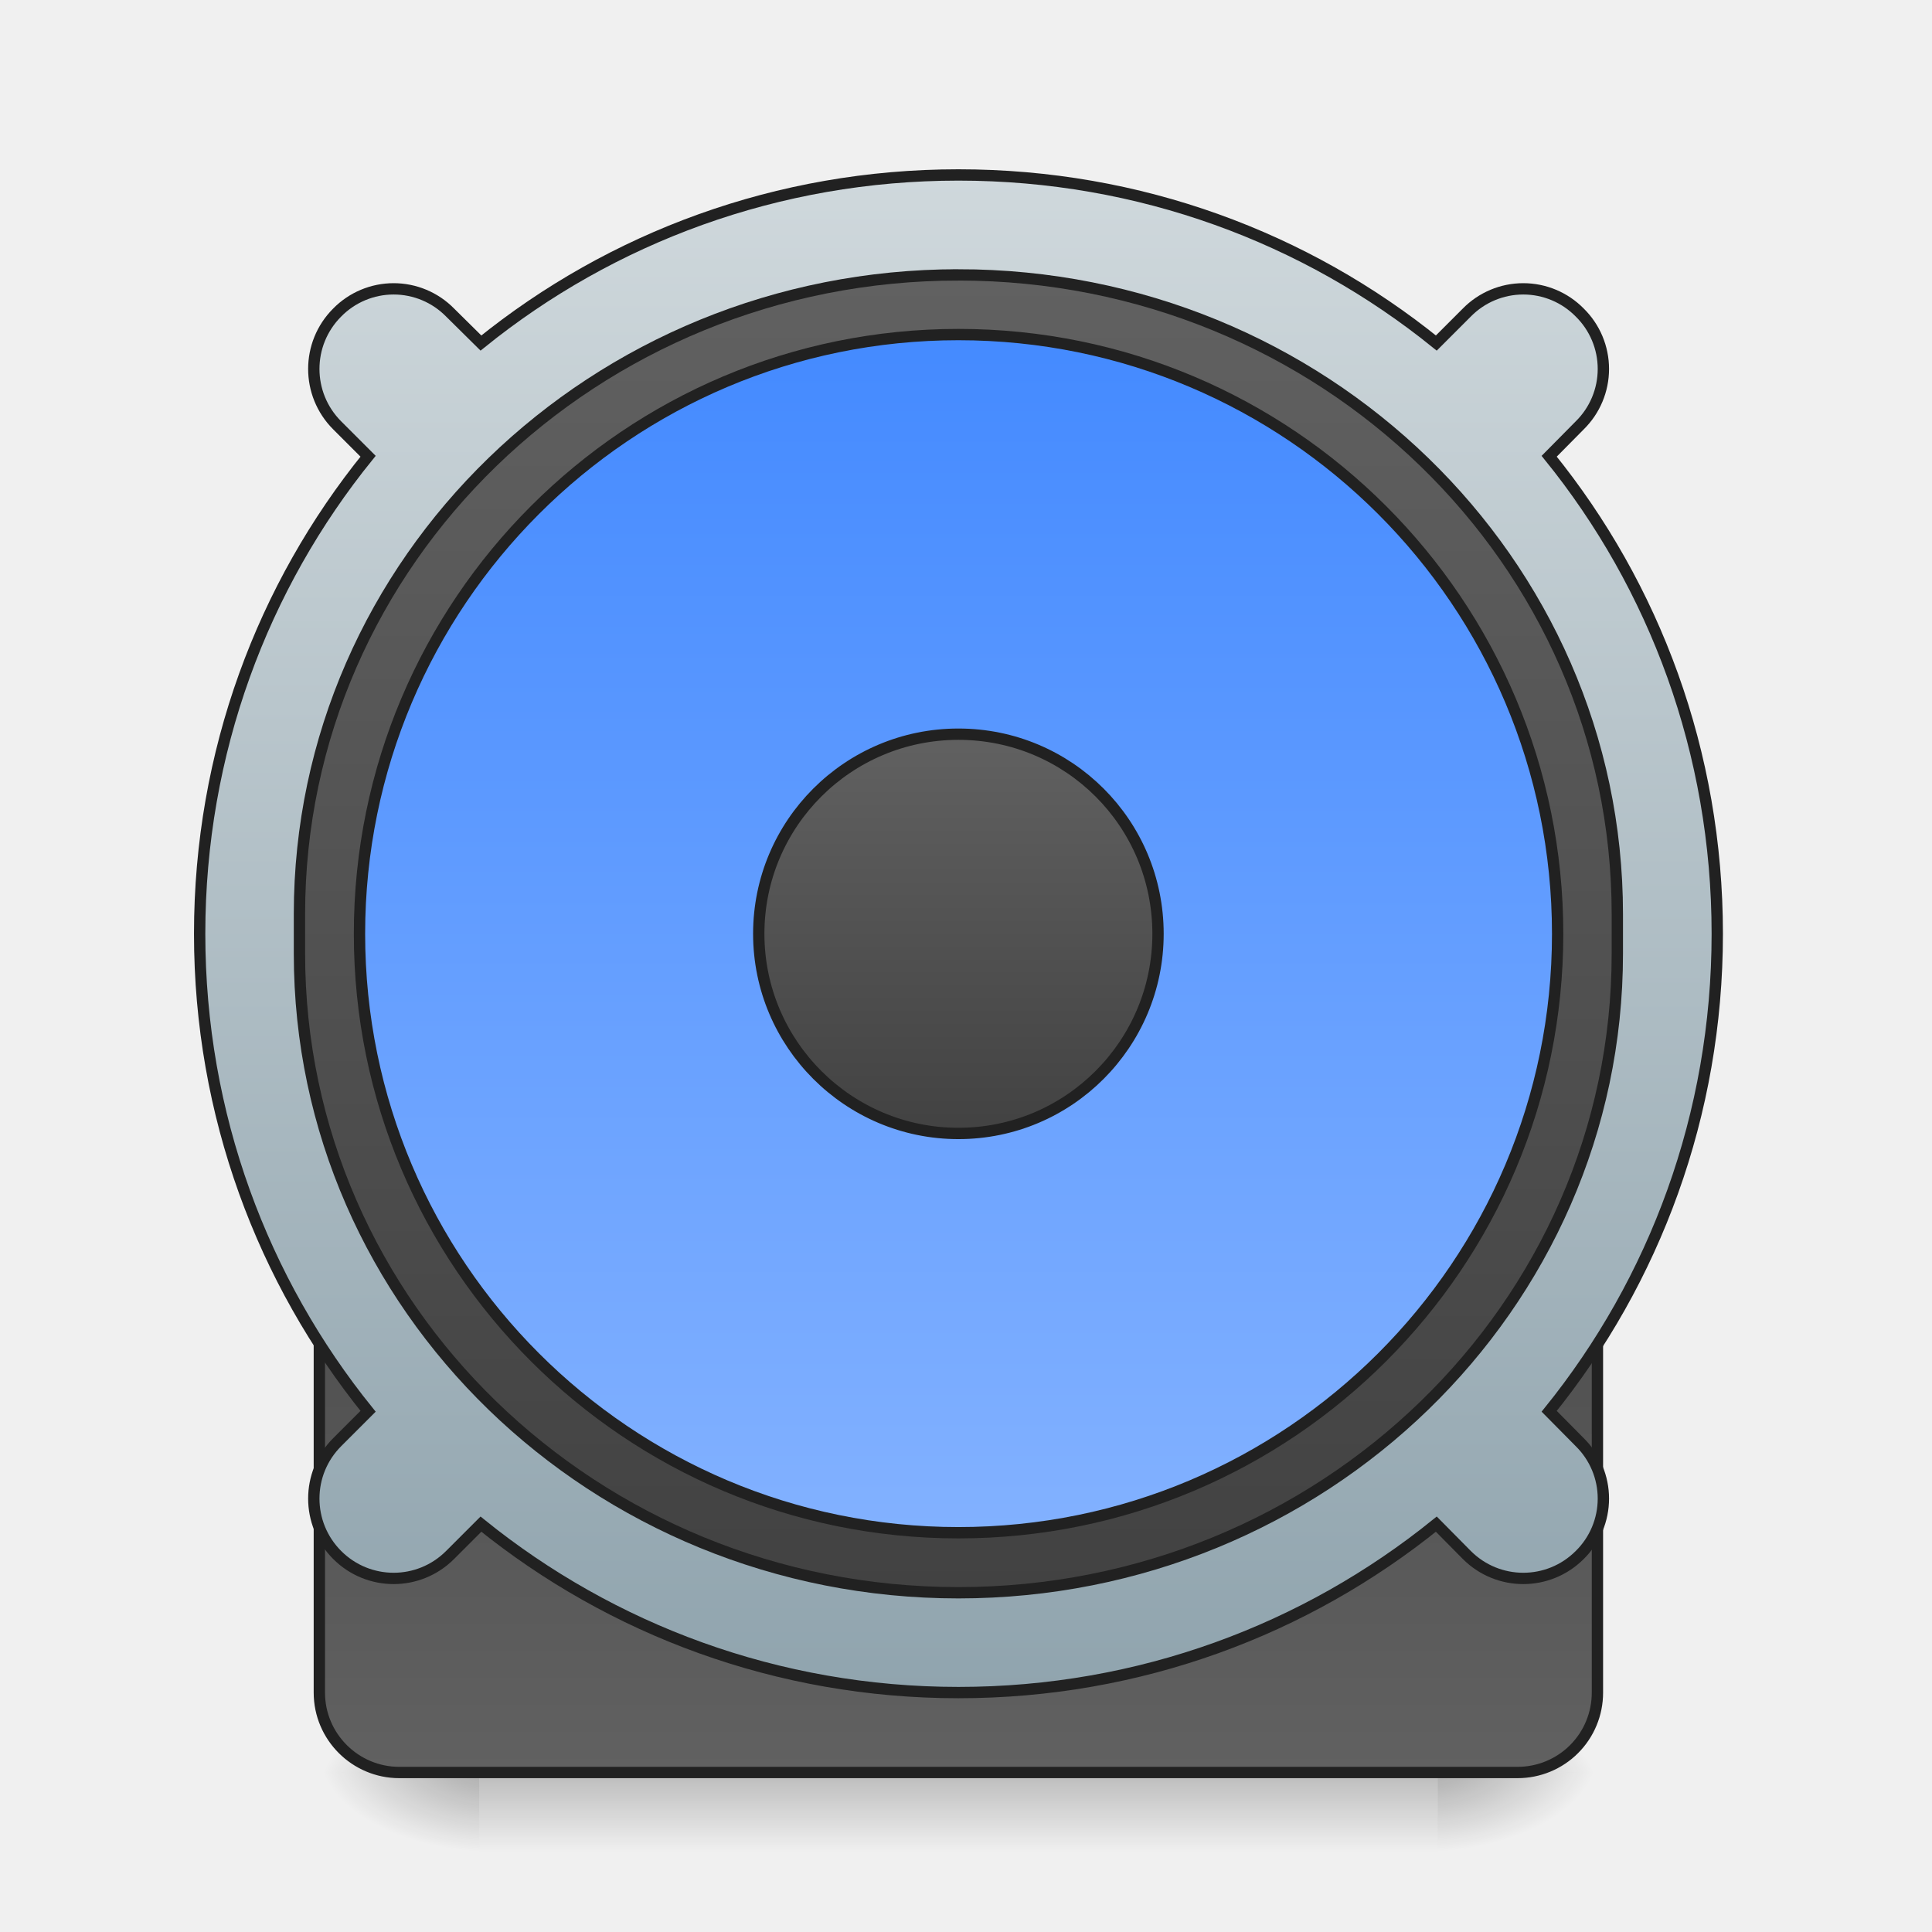
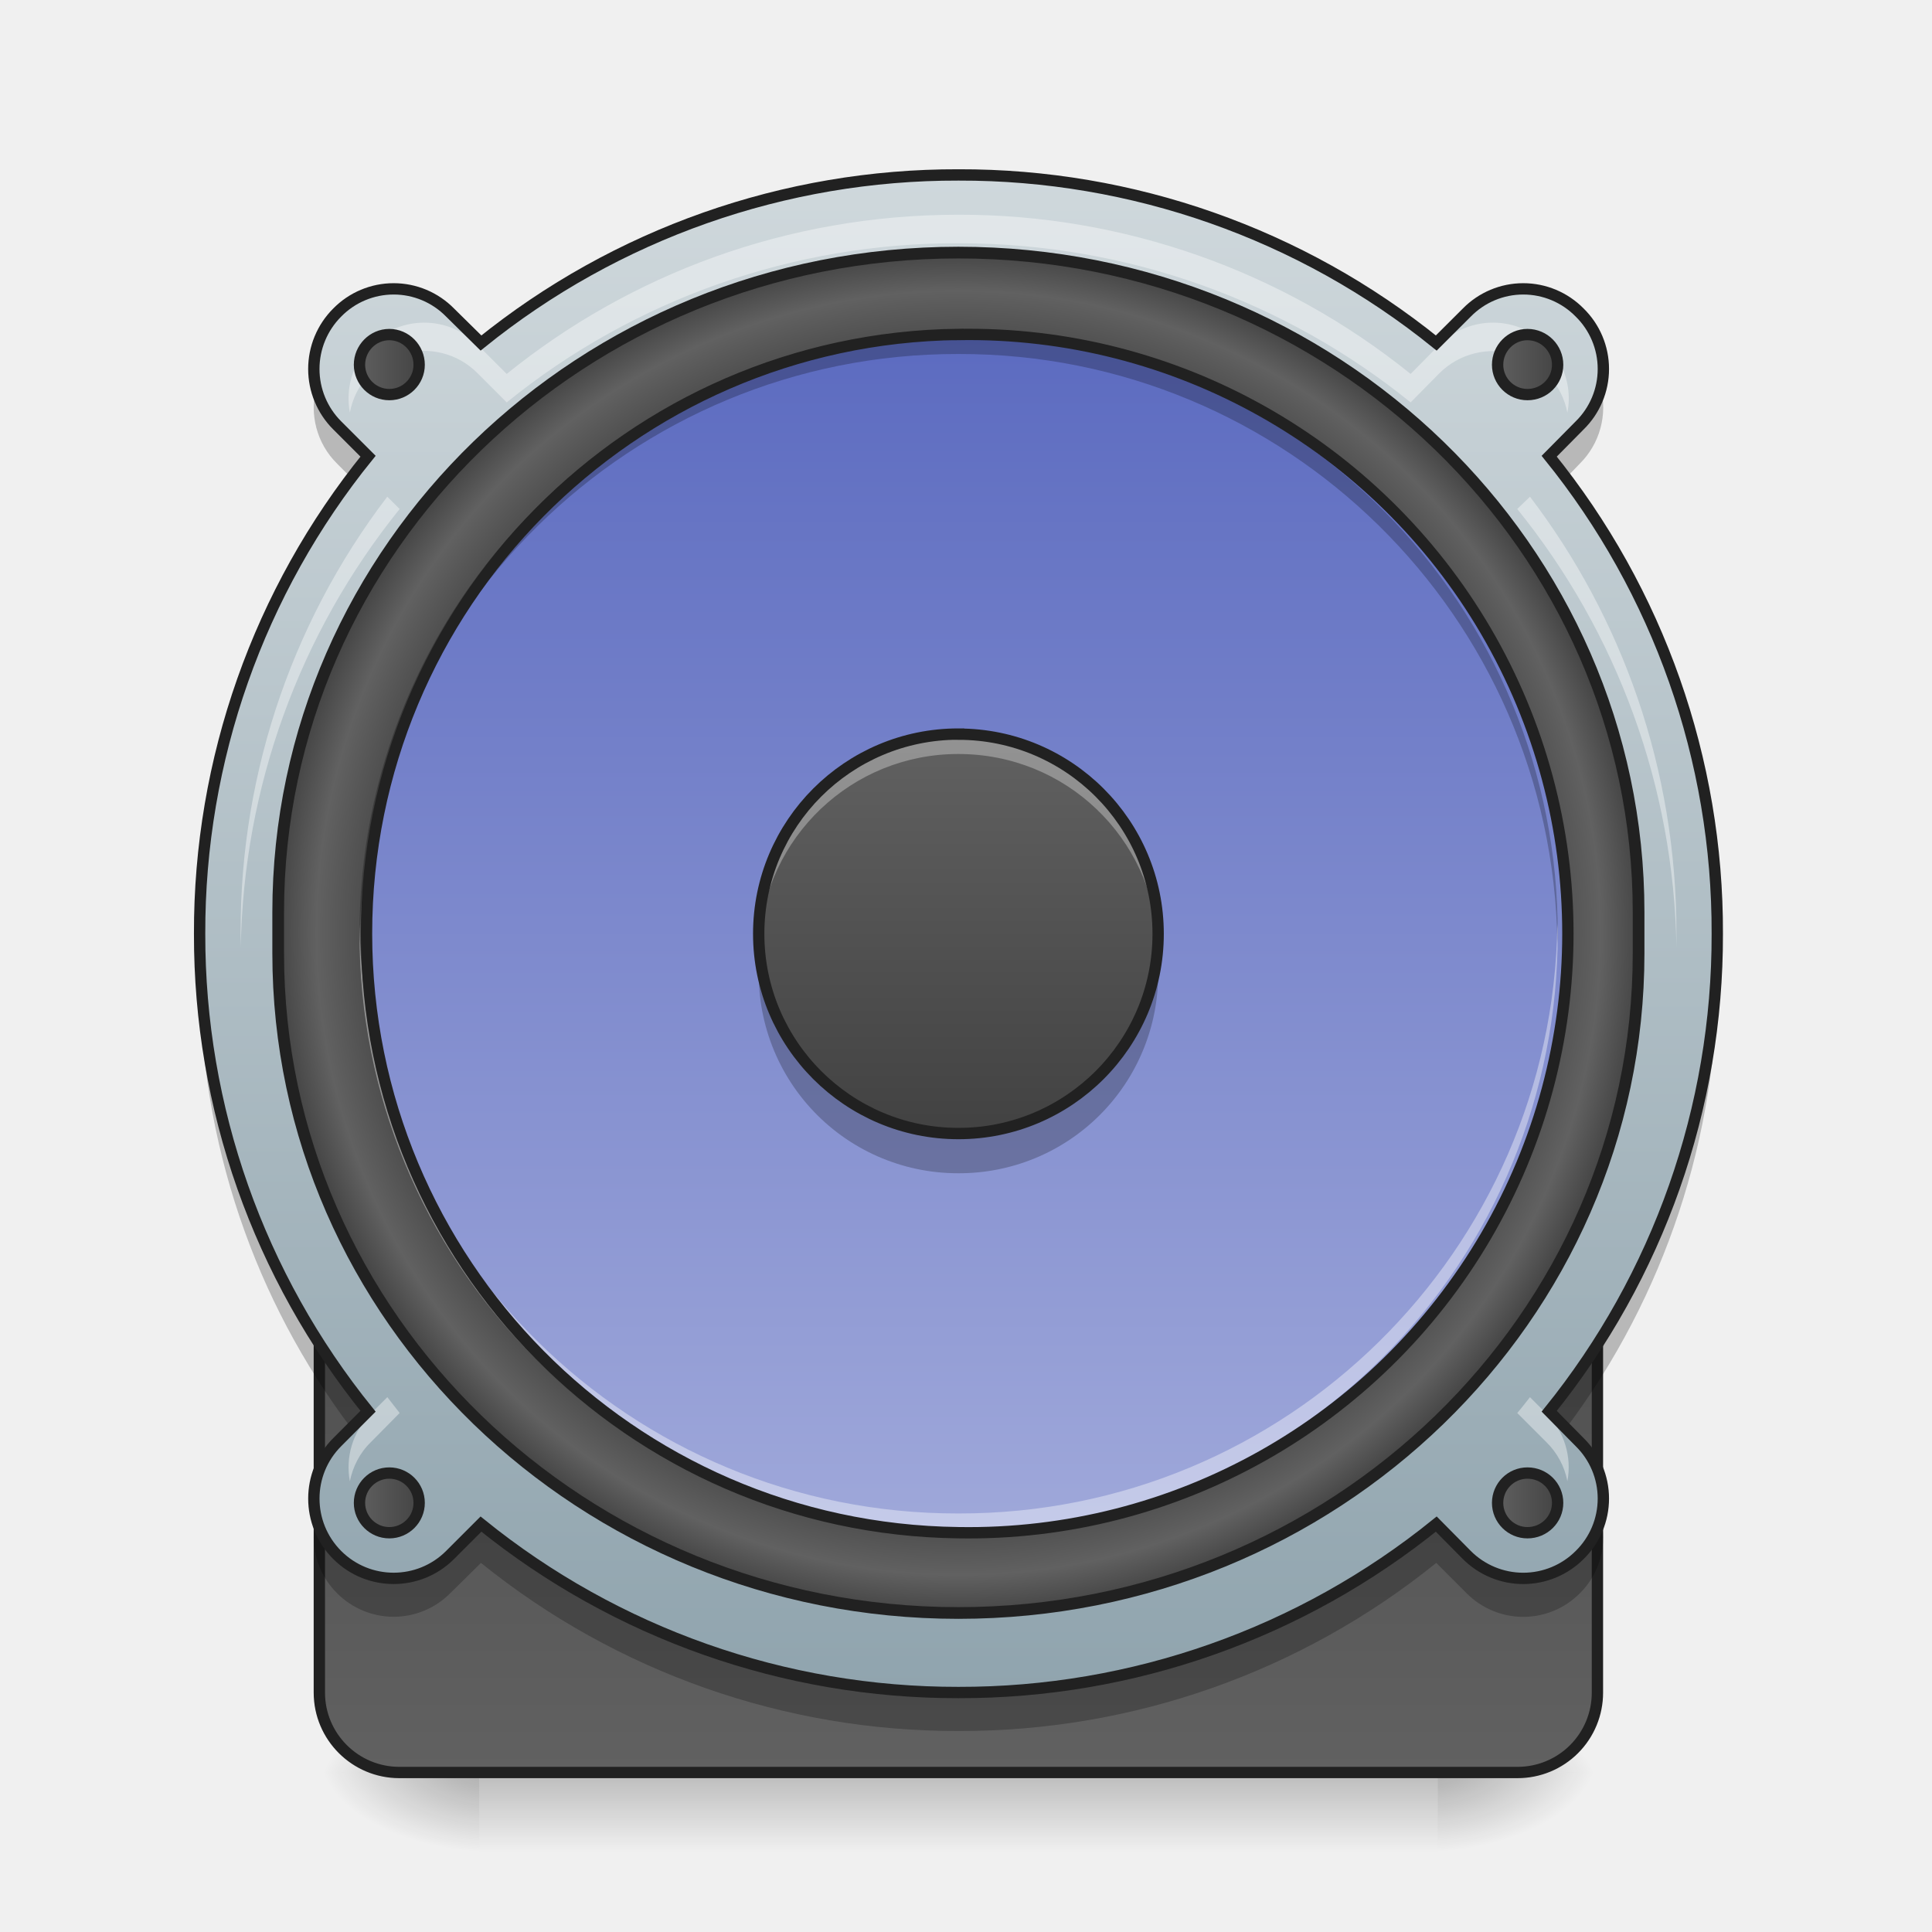
<svg xmlns="http://www.w3.org/2000/svg" width="22pt" height="22pt" viewBox="0 0 22 22">
  <defs>
    <linearGradient id="a" gradientUnits="userSpaceOnUse" x1="254" y1="222.917" x2="254" y2="249.375" gradientTransform="matrix(.04297 0 0 .04297 0 10.376)">
      <stop offset="0" stop-opacity=".275" />
      <stop offset="1" stop-opacity="0" />
    </linearGradient>
    <radialGradient id="b" gradientUnits="userSpaceOnUse" cx="450.909" cy="189.579" fx="450.909" fy="189.579" r="21.167" gradientTransform="matrix(0 -.05372 -.09669 0 34.475 44.631)">
      <stop offset="0" stop-opacity=".314" />
      <stop offset=".222" stop-opacity=".275" />
      <stop offset="1" stop-opacity="0" />
    </radialGradient>
    <radialGradient id="c" gradientUnits="userSpaceOnUse" cx="450.909" cy="189.579" fx="450.909" fy="189.579" r="21.167" gradientTransform="matrix(0 .05372 .09669 0 -12.645 -4.266)">
      <stop offset="0" stop-opacity=".314" />
      <stop offset=".222" stop-opacity=".275" />
      <stop offset="1" stop-opacity="0" />
    </radialGradient>
    <radialGradient id="d" gradientUnits="userSpaceOnUse" cx="450.909" cy="189.579" fx="450.909" fy="189.579" r="21.167" gradientTransform="matrix(0 -.05372 .09669 0 -12.645 44.631)">
      <stop offset="0" stop-opacity=".314" />
      <stop offset=".222" stop-opacity=".275" />
      <stop offset="1" stop-opacity="0" />
    </radialGradient>
    <radialGradient id="e" gradientUnits="userSpaceOnUse" cx="450.909" cy="189.579" fx="450.909" fy="189.579" r="21.167" gradientTransform="matrix(0 .05372 -.09669 0 34.475 -4.266)">
      <stop offset="0" stop-opacity=".314" />
      <stop offset=".222" stop-opacity=".275" />
      <stop offset="1" stop-opacity="0" />
    </radialGradient>
-     <linearGradient id="f" gradientUnits="userSpaceOnUse" x1="254" y1="254.667" x2="254" y2="32.417">
+     <linearGradient id="f" gradientUnits="userSpaceOnUse" x1="254" y1="-142.208" x2="254" y2="207.042" gradientTransform="matrix(1.0909 0 0 1.0909 -23.09 -2.947)">
      <stop offset="0" stop-color="#616161" />
      <stop offset="1" stop-color="#424242" />
    </linearGradient>
-     <linearGradient id="g" gradientUnits="userSpaceOnUse" x1="960" y1="1695.118" x2="960" y2="175.118">
+     <linearGradient id="g" gradientUnits="userSpaceOnUse" x1="254" y1="254.667" x2="254" y2="32.417">
+       <stop offset="0" stop-color="#616161" />
+       <stop offset="1" stop-color="#424242" />
+     </linearGradient>
+     <linearGradient id="h" gradientUnits="userSpaceOnUse" x1="960" y1="1695.118" x2="960" y2="175.118" gradientTransform="matrix(.01137 0 0 .01137 0 0)">
      <stop offset="0" stop-color="#90a4ae" />
      <stop offset="1" stop-color="#cfd8dc" />
    </linearGradient>
-     <linearGradient id="h" gradientUnits="userSpaceOnUse" x1="254" y1="-142.208" x2="254" y2="207.042">
+     <radialGradient id="i" gradientUnits="userSpaceOnUse" cx="254" cy="32.417" fx="254" fy="32.417" r="176.125" gradientTransform="matrix(1.03218 0 0 1.03218 -8.175 -1.284)">
+       <stop offset="0" stop-color="#616161" />
+       <stop offset=".826" stop-color="#424242" />
+       <stop offset=".936" stop-color="#616161" />
+       <stop offset="1" stop-color="#424242" />
+     </radialGradient>
+     <linearGradient id="j" gradientUnits="userSpaceOnUse" x1="243.417" y1="-126.333" x2="243.417" y2="191.167" gradientTransform="matrix(.04297 0 0 .04297 0 9.24)">
+       <stop offset="0" stop-color="#5c6bc0" />
+       <stop offset="1" stop-color="#9fa8da" />
+     </linearGradient>
+     <linearGradient id="k" gradientUnits="userSpaceOnUse" x1="254" y1="-20.5" x2="254" y2="85.333" gradientTransform="matrix(.04297 0 0 .04297 0 9.24)">
      <stop offset="0" stop-color="#616161" />
      <stop offset="1" stop-color="#424242" />
    </linearGradient>
-     <linearGradient id="i" gradientUnits="userSpaceOnUse" x1="243.417" y1="-126.333" x2="243.417" y2="191.167">
-       <stop offset="0" stop-color="#448aff" />
-       <stop offset="1" stop-color="#82b1ff" />
+     <linearGradient id="l" gradientUnits="userSpaceOnUse" x1="93.75" y1="-118.396" x2="112.625" y2="-118.396">
+       <stop offset="0" stop-color="#616161" />
+       <stop offset="1" stop-color="#424242" />
    </linearGradient>
-     <linearGradient id="j" gradientUnits="userSpaceOnUse" x1="254" y1="-20.5" x2="254" y2="85.333">
+     <linearGradient id="m" gradientUnits="userSpaceOnUse" x1="395.375" y1="-118.396" x2="414.25" y2="-118.396">
+       <stop offset="0" stop-color="#616161" />
+       <stop offset="1" stop-color="#424242" />
+     </linearGradient>
+     <linearGradient id="n" gradientUnits="userSpaceOnUse" x1="93.75" y1="183.229" x2="112.625" y2="183.229">
+       <stop offset="0" stop-color="#616161" />
+       <stop offset="1" stop-color="#424242" />
+     </linearGradient>
+     <linearGradient id="o" gradientUnits="userSpaceOnUse" x1="395.375" y1="183.229" x2="414.25" y2="183.229">
      <stop offset="0" stop-color="#616161" />
      <stop offset="1" stop-color="#424242" />
    </linearGradient>
  </defs>
  <path d="M5.457 20.184h10.914v.91H5.457zm0 0" fill="url(#a)" />
  <path d="M16.371 20.184h1.82v-.91h-1.82zm0 0" fill="url(#b)" />
  <path d="M5.457 20.184h-1.82v.91h1.82zm0 0" fill="url(#c)" />
  <path d="M5.457 20.184h-1.82v-.91h1.82zm0 0" fill="url(#d)" />
  <path d="M16.371 20.184h1.82v.91h-1.82zm0 0" fill="url(#e)" />
-   <path d="M105.808 32.43h296.335a21.143 21.143 0 0 1 21.18 21.18v179.893a21.143 21.143 0 0 1-21.18 21.18H105.808c-11.635 0-21.18-9.454-21.18-21.18V53.61c0-11.726 9.545-21.18 21.18-21.18zm0 0" transform="matrix(.04297 0 0 .04297 0 9.24)" fill="url(#f)" stroke-width="3" stroke-linecap="round" stroke="#212121" />
-   <path d="M959.908 175.216c-181.4 0-347.683 62.871-478.236 168.345l-30.92-30.577a79.221 79.221 0 0 0-113.032 0c-31.264 31.264-31.264 81.767 0 113.031l30.92 30.92c-105.473 130.21-168.688 296.493-168.688 478.237 0 181.4 63.215 347.683 168.689 478.236l-30.92 30.92c-31.265 31.265-31.265 81.768 0 113.032 31.263 31.264 81.766 31.264 113.03 0l30.921-30.92c130.553 105.473 296.836 168.688 478.236 168.688 181.744 0 348.027-63.215 478.58-168.688l30.577 30.92c31.264 31.264 81.768 31.264 113.032 0a79.221 79.221 0 0 0 0-113.031l-30.577-30.92c105.473-130.554 168.344-296.837 168.344-478.237 0-181.744-62.871-348.027-168.344-478.236l30.577-30.92a79.221 79.221 0 0 0 0-113.032 79.221 79.221 0 0 0-113.032 0l-30.577 30.577c-130.553-105.474-296.836-168.345-478.58-168.345zm0 0" transform="matrix(.01137 0 0 .01137 0 0)" fill="url(#g)" stroke-width="11.339" stroke-linecap="round" stroke="#212121" />
-   <path d="M253.976-142.189c96.445 0 174.62 75.811 174.62 169.348v10.544c0 93.537-78.175 169.348-174.62 169.348-96.446 0-174.62-75.811-174.62-169.348V27.16c0-93.537 78.174-169.348 174.62-169.348zm0 0" transform="matrix(.04297 0 0 .04297 0 9.24)" fill="url(#h)" stroke-width="3" stroke-linecap="round" stroke="#212121" />
-   <path d="M253.976-126.372c87.719 0 158.803 71.084 158.803 158.803 0 87.628-71.084 158.712-158.803 158.712-87.628 0-158.712-71.084-158.712-158.712 0-87.719 71.084-158.803 158.712-158.803zm0 0" transform="matrix(.04297 0 0 .04297 0 9.24)" fill="url(#i)" stroke-width="3" stroke-linecap="round" stroke="#212121" />
-   <path d="M253.976-20.473c29.27 0 52.904 23.634 52.904 52.904 0 29.179-23.634 52.904-52.904 52.904-29.18 0-52.904-23.725-52.904-52.904 0-29.27 23.725-52.904 52.904-52.904zm0 0" transform="matrix(.04297 0 0 .04297 0 9.24)" fill="url(#j)" stroke-width="3" stroke-linecap="round" stroke="#212121" />
+   <path d="M253.976-158.096c105.262 0 190.527 82.719 190.527 184.71v11.544c0 102.08-85.265 184.8-190.527 184.8-105.172 0-190.437-82.72-190.437-184.8V26.613c0-101.99 85.265-184.71 190.437-184.71zm0 0" transform="matrix(.04297 0 0 .04297 0 9.24)" fill="url(#f)" stroke-width="3.273" stroke-linecap="round" stroke="#212121" />
+   <path d="M105.808 32.43h296.335a21.143 21.143 0 0 1 21.18 21.18v179.893a21.143 21.143 0 0 1-21.18 21.18H105.808c-11.635 0-21.18-9.454-21.18-21.18V53.61c0-11.726 9.545-21.18 21.18-21.18zm0 0" transform="matrix(.04297 0 0 .04297 0 9.24)" fill="url(#g)" stroke-width="3" stroke-linecap="round" stroke="#212121" />
+   <path d="M10.914 1.992a8.617 8.617 0 0 0-5.437 1.914l-.352-.347a.9.9 0 0 0-1.285 0 .908.908 0 0 0 0 1.285l.351.351a8.604 8.604 0 0 0-1.918 5.438 8.62 8.62 0 0 0 1.918 5.437l-.351.352a.908.908 0 1 0 1.285 1.285l.352-.352a8.62 8.62 0 0 0 5.437 1.918 8.623 8.623 0 0 0 5.441-1.918l.348.352a.908.908 0 0 0 1.285 0 .9.9 0 0 0 0-1.285l-.347-.352a8.617 8.617 0 0 0 1.914-5.437 8.6 8.6 0 0 0-1.914-5.438l.347-.351a.9.9 0 0 0 0-1.285.9.9 0 0 0-1.285 0l-.348.347a8.62 8.62 0 0 0-5.44-1.914zm0 0" fill="url(#h)" />
+   <path d="M253.976-148.097c99.536 0 180.255 78.265 180.255 174.801v10.908c0 96.536-80.72 174.802-180.255 174.802-99.536 0-180.256-78.266-180.256-174.802V26.704c0-96.536 80.72-174.801 180.256-174.801zm0 0" transform="matrix(.04297 0 0 .04297 0 9.24)" fill="url(#i)" stroke-width="3.097" stroke-linecap="round" stroke="#212121" />
+   <path d="M10.914 3.809a6.823 6.823 0 1 1 0 13.644 6.823 6.823 0 0 1 0-13.645zm0 0" fill="url(#j)" />
+   <path d="M8.652 10.86a2.268 2.268 0 0 0 2.262 2.5 2.266 2.266 0 0 0 2.274-2.274 4.39 4.39 0 0 0-.008-.227 2.27 2.27 0 0 1-2.266 2.047 2.267 2.267 0 0 1-2.262-2.047zm0 0" fill-opacity=".235" />
+   <path d="M10.914 8.36a2.273 2.273 0 1 1 0 4.548 2.273 2.273 0 0 1 0-4.549zm0 0" fill="url(#k)" />
+   <path d="M10.914 8.36a2.268 2.268 0 0 0-2.27 2.386 2.269 2.269 0 0 1 2.27-2.16c1.223 0 2.211.953 2.274 2.16v-.113a2.266 2.266 0 0 0-2.274-2.274zm0 0" fill="#fff" fill-opacity=".314" />
+   <path d="M10.914 8.36a2.273 2.273 0 1 1 0 4.548 2.273 2.273 0 0 1 0-4.549zm0 0" fill="none" stroke-width=".129" stroke-linecap="round" stroke="#212121" />
+   <path d="M10.914 2.445c-1.953 0-3.742.68-5.144 1.813l-.332-.332a.858.858 0 0 0-1.215 0c-.211.21-.29.5-.239.773a.858.858 0 0 1 1.453-.45l.333.333a8.134 8.134 0 0 1 5.144-1.812c1.953 0 3.742.675 5.149 1.812l.328-.332a.863.863 0 0 1 1.457.45.863.863 0 0 0-1.457-.774l-.328.332a8.175 8.175 0 0 0-5.149-1.813zM4.41 5.656a8.14 8.14 0 0 0-1.668 5.13 8.166 8.166 0 0 1 1.809-4.99zm13.012 0l-.145.14a8.145 8.145 0 0 1 1.813 4.99v-.165c0-1.871-.621-3.59-1.668-4.965zM4.41 15.91l-.187.188c-.211.21-.29.5-.239.77.032-.161.11-.321.239-.446l.328-.332-.14-.18zm13.012 0c-.047.059-.094.121-.145.18l.332.332a.847.847 0 0 1 .239.445.859.859 0 0 0-.239-.77zm0 0" fill="#fff" fill-opacity=".392" />
+   <path d="M3.602 4.41c-.079.3 0 .637.238.871l.152.153c.063-.086.13-.172.2-.258l-.352-.348a.905.905 0 0 1-.238-.418zm14.625 0a.905.905 0 0 1-.239.418l-.347.348.199.258.148-.153a.903.903 0 0 0 .239-.87zm-15.95 6.434c-.004.074-.004.152-.004.226 0 1.95.637 3.742 1.72 5.184l.198-.2a8.605 8.605 0 0 1-1.914-5.21zm17.278 0a8.605 8.605 0 0 1-1.914 5.21l.199.2a8.618 8.618 0 0 0 1.715-5.184v-.226zm-15.953 6.43c-.079.3 0 .636.238.87a.908.908 0 0 0 1.285 0l.352-.347a8.617 8.617 0 0 0 5.437 1.914 8.62 8.62 0 0 0 5.441-1.914l.348.348a.908.908 0 0 0 1.285 0c.239-.235.317-.57.239-.872a.908.908 0 0 1-1.523.418l-.349-.351a8.623 8.623 0 0 1-5.44 1.918 8.62 8.62 0 0 1-5.438-1.918l-.352.351a.908.908 0 0 1-1.523-.418zm0 0" fill-opacity=".235" />
+   <path d="M10.914 1.992a8.617 8.617 0 0 0-5.437 1.914l-.352-.347a.9.9 0 0 0-1.285 0 .908.908 0 0 0 0 1.285l.351.351a8.604 8.604 0 0 0-1.918 5.438 8.62 8.62 0 0 0 1.918 5.437l-.351.352a.908.908 0 1 0 1.285 1.285l.352-.352a8.62 8.62 0 0 0 5.437 1.918 8.623 8.623 0 0 0 5.441-1.918l.348.352a.908.908 0 0 0 1.285 0 .9.9 0 0 0 0-1.285l-.347-.352a8.617 8.617 0 0 0 1.914-5.437 8.6 8.6 0 0 0-1.914-5.438l.347-.351a.9.9 0 0 0 0-1.285.9.9 0 0 0-1.285 0l-.348.347a8.62 8.62 0 0 0-5.44-1.914zm0 0" fill="none" stroke-width=".129" stroke-linecap="round" stroke="#212121" />
+   <path d="M10.914 3.809a6.808 6.808 0 0 0-6.82 6.824v.11a6.807 6.807 0 0 1 6.82-6.712 6.807 6.807 0 0 1 6.82 6.711c.004-.035.004-.074.004-.11a6.808 6.808 0 0 0-6.824-6.823zm0 0" fill-opacity=".235" />
+   <path d="M10.914 17.453a6.807 6.807 0 0 1-6.82-6.82v-.113a6.807 6.807 0 0 0 6.82 6.714 6.807 6.807 0 0 0 6.82-6.714c.004.039.004.074.004.113a6.808 6.808 0 0 1-6.824 6.82zm0 0" fill="#fff" fill-opacity=".392" />
+   <path d="M10.914 3.809a6.823 6.823 0 1 1 0 13.644 6.823 6.823 0 0 1 0-13.645zm0 0" fill="none" stroke-width=".129" stroke-linecap="round" stroke="#212121" />
+   <path d="M103.172-126.372c4.363 0 7.908 3.636 7.908 8 0 4.362-3.545 7.907-7.908 7.907s-7.908-3.545-7.908-7.908 3.545-8 7.908-8zm0 0" transform="matrix(.04297 0 0 .04297 0 9.24)" fill="url(#l)" stroke-width="3" stroke-linecap="round" stroke-linejoin="round" stroke="#212121" />
+   <path d="M404.78-126.372c4.454 0 7.999 3.636 7.999 8 0 4.362-3.545 7.907-8 7.907-4.363 0-7.908-3.545-7.908-7.908s3.545-8 7.909-8zm0 0" transform="matrix(.04297 0 0 .04297 0 9.24)" fill="url(#m)" stroke-width="3" stroke-linecap="round" stroke-linejoin="round" stroke="#212121" />
+   <path d="M103.172 175.326c4.363 0 7.908 3.545 7.908 7.909 0 4.363-3.545 7.908-7.908 7.908s-7.908-3.545-7.908-7.908c0-4.364 3.545-7.909 7.908-7.909zm0 0" transform="matrix(.04297 0 0 .04297 0 9.24)" fill="url(#n)" stroke-width="3" stroke-linecap="round" stroke-linejoin="round" stroke="#212121" />
+   <path d="M404.78 175.326c4.454 0 7.999 3.545 7.999 7.909 0 4.363-3.545 7.908-8 7.908-4.363 0-7.908-3.545-7.908-7.908 0-4.364 3.545-7.909 7.909-7.909zm0 0" transform="matrix(.04297 0 0 .04297 0 9.24)" fill="url(#o)" stroke-width="3" stroke-linecap="round" stroke-linejoin="round" stroke="#212121" />
</svg>
